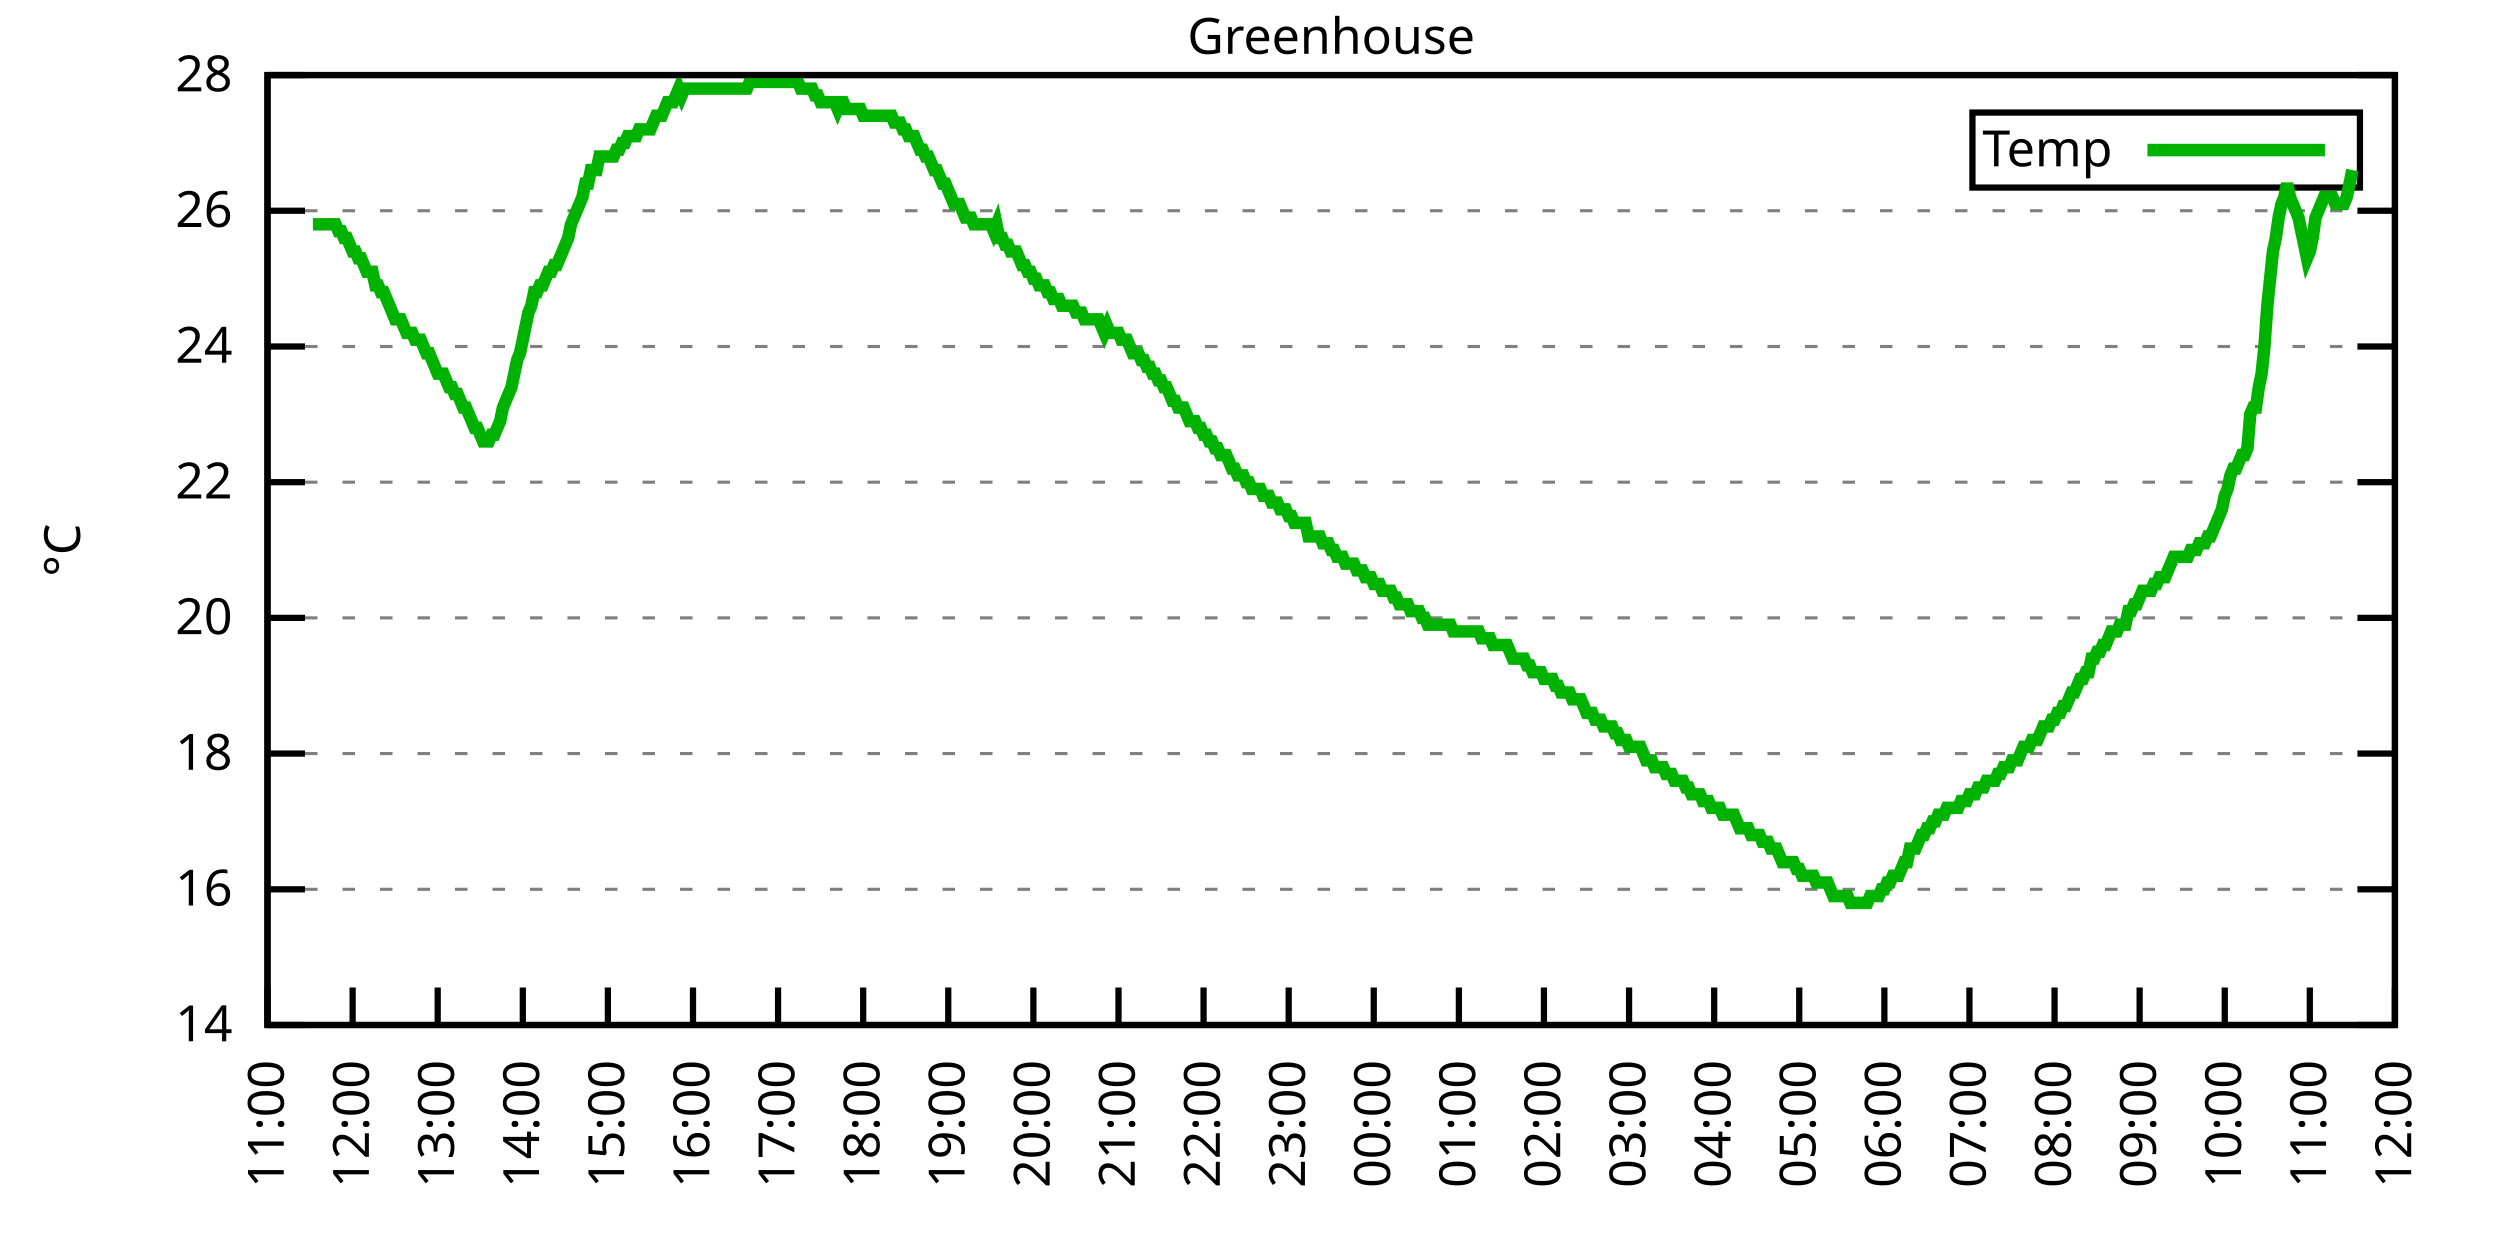
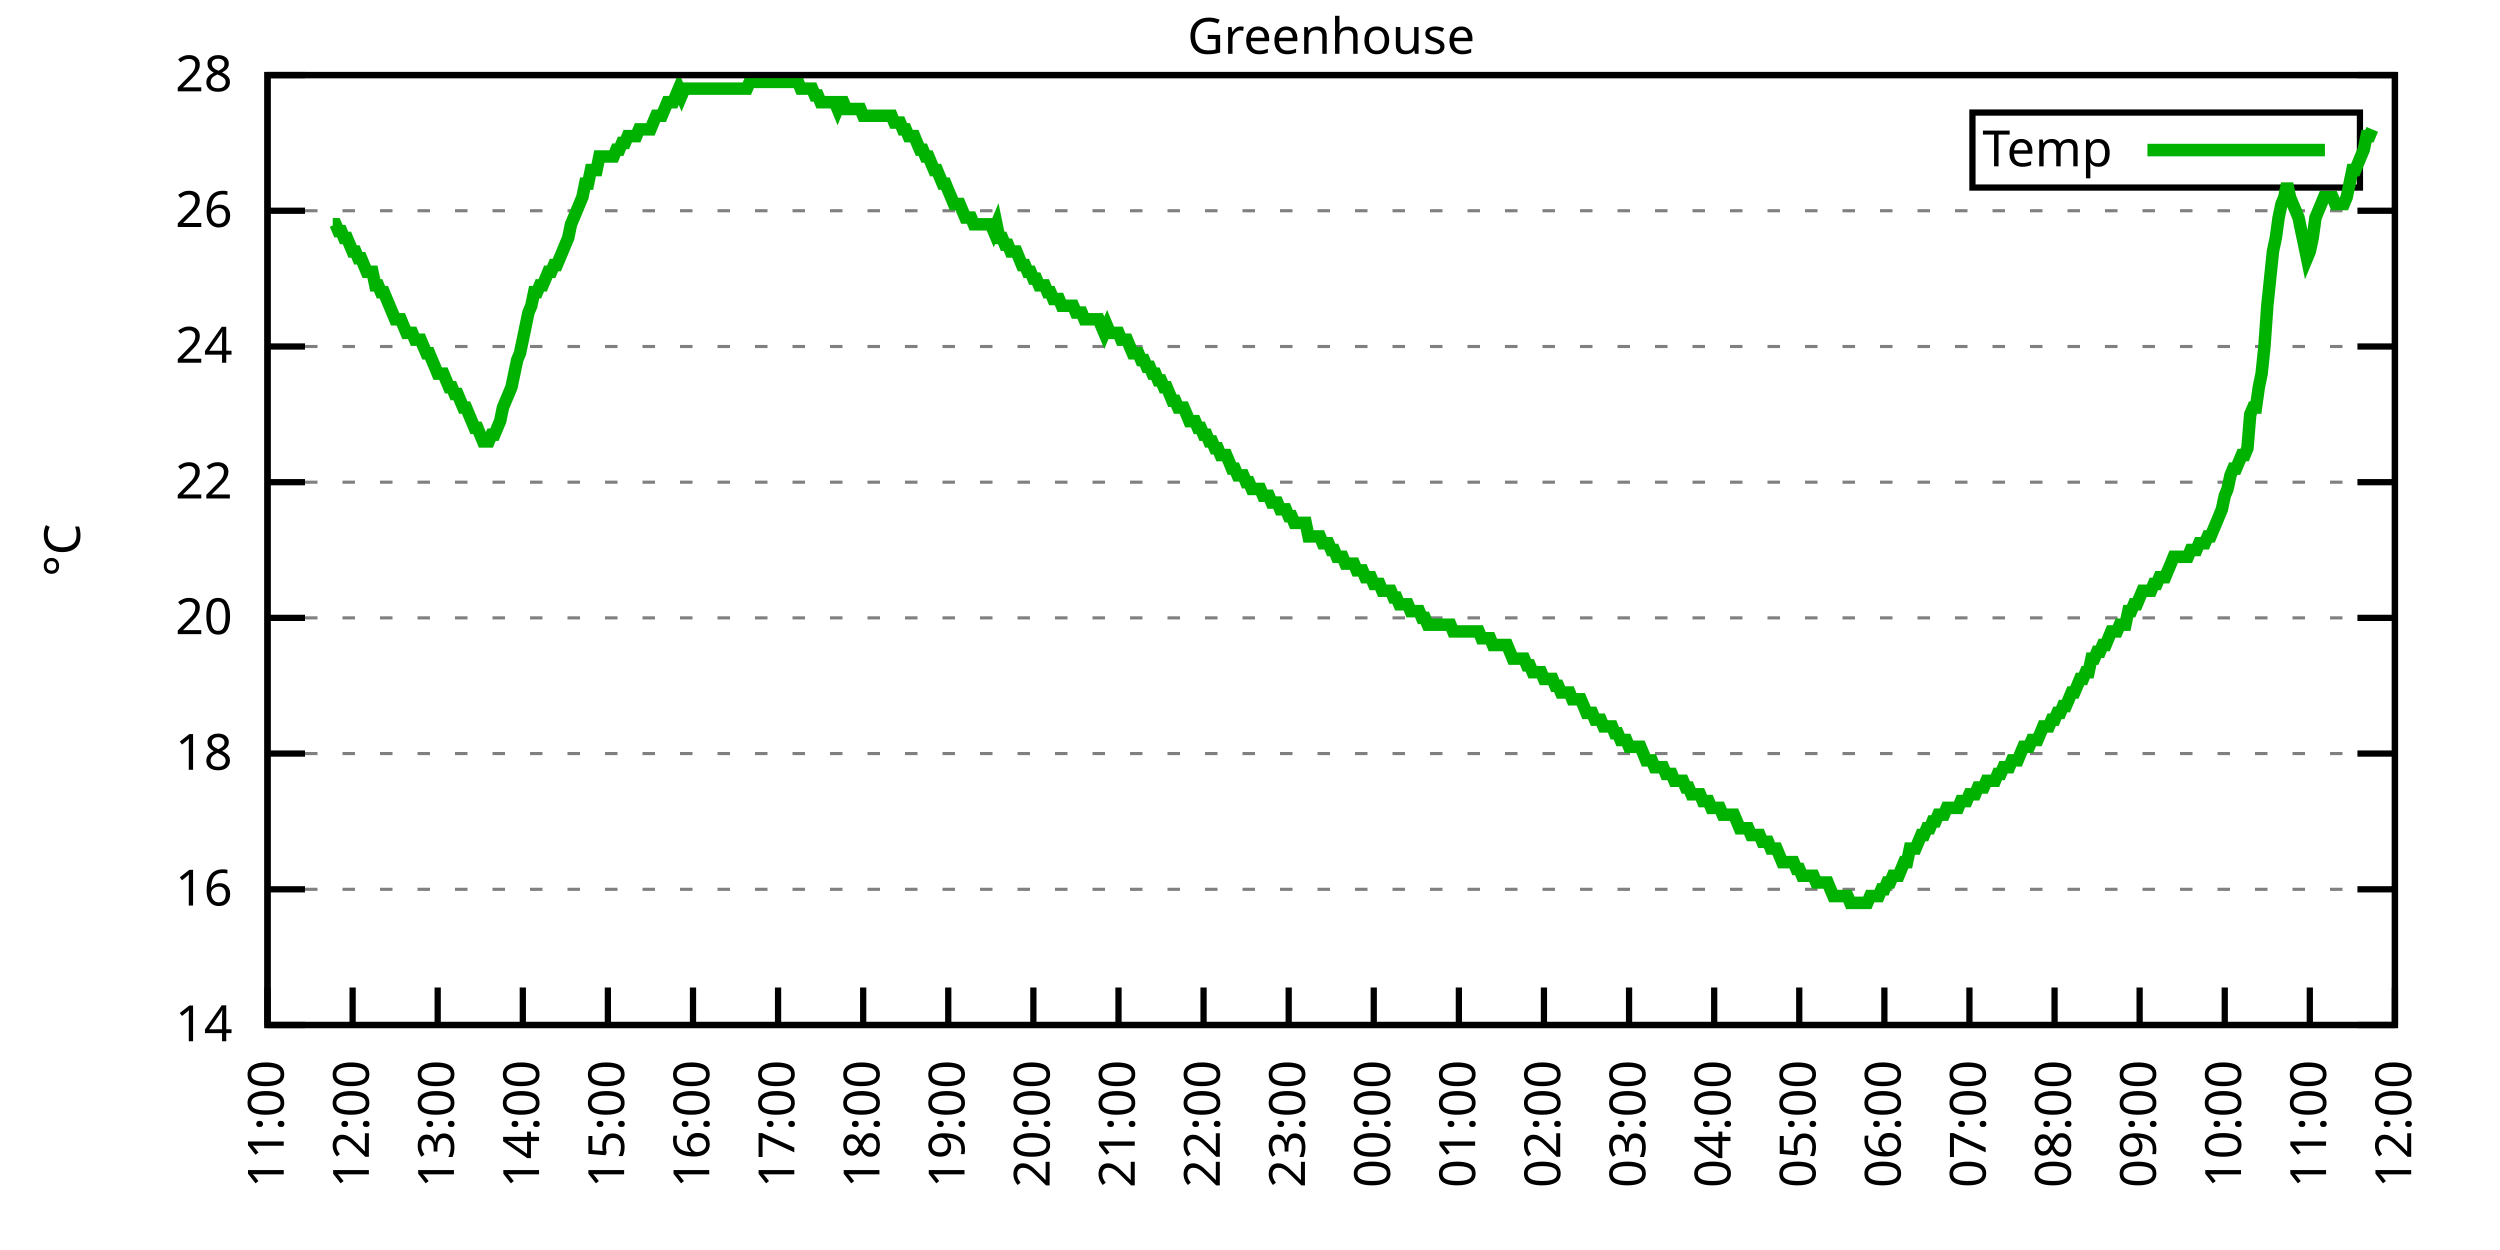
<svg xmlns="http://www.w3.org/2000/svg" xmlns:xlink="http://www.w3.org/1999/xlink" width="400" height="200" viewBox="0 0 400 200">
  <g id="gnuplot_canvas">
    <rect x="0" y="0" width="400" height="200" fill="none" />
    <defs>
      <circle id="gpDot" r="0.5" stroke-width="0.5" stroke="currentColor" />
      <path id="gpPt0" stroke-width="0.333" stroke="currentColor" d="M-1,0 h2 M0,-1 v2" />
      <path id="gpPt1" stroke-width="0.333" stroke="currentColor" d="M-1,-1 L1,1 M1,-1 L-1,1" />
      <path id="gpPt2" stroke-width="0.333" stroke="currentColor" d="M-1,0 L1,0 M0,-1 L0,1 M-1,-1 L1,1 M-1,1 L1,-1" />
      <rect id="gpPt3" stroke-width="0.333" stroke="currentColor" x="-1" y="-1" width="2" height="2" />
      <rect id="gpPt4" stroke-width="0.333" stroke="currentColor" fill="currentColor" x="-1" y="-1" width="2" height="2" />
      <circle id="gpPt5" stroke-width="0.333" stroke="currentColor" cx="0" cy="0" r="1" />
      <use xlink:href="#gpPt5" id="gpPt6" fill="currentColor" stroke="none" />
      <path id="gpPt7" stroke-width="0.333" stroke="currentColor" d="M0,-1.33 L-1.33,0.67 L1.33,0.67 z" />
      <use xlink:href="#gpPt7" id="gpPt8" fill="currentColor" stroke="none" />
      <use xlink:href="#gpPt7" id="gpPt9" stroke="currentColor" transform="rotate(180)" />
      <use xlink:href="#gpPt9" id="gpPt10" fill="currentColor" stroke="none" />
      <use xlink:href="#gpPt3" id="gpPt11" stroke="currentColor" transform="rotate(45)" />
      <use xlink:href="#gpPt11" id="gpPt12" fill="currentColor" stroke="none" />
      <path id="gpPt13" stroke-width="0.333" stroke="currentColor" d="M0,1.330 L1.265,0.411 L0.782,-1.067 L-0.782,-1.076 L-1.265,0.411 z" />
      <use xlink:href="#gpPt13" id="gpPt14" fill="currentColor" stroke="none" />
      <filter id="textbox" filterUnits="objectBoundingBox" x="0" y="0" height="1" width="1">
        <feFlood flood-color="white" flood-opacity="1" result="bgnd" />
        <feComposite in="SourceGraphic" in2="bgnd" operator="atop" />
      </filter>
      <filter id="greybox" filterUnits="objectBoundingBox" x="0" y="0" height="1" width="1">
        <feFlood flood-color="lightgrey" flood-opacity="1" result="grey" />
        <feComposite in="SourceGraphic" in2="grey" operator="atop" />
      </filter>
    </defs>
    <g fill="none" color="white" stroke="currentColor" stroke-width="1.00" stroke-linecap="butt" stroke-linejoin="miter">
</g>
    <g fill="none" color="black" stroke="currentColor" stroke-width="1.00" stroke-linecap="butt" stroke-linejoin="miter">
      <g stroke="none" shape-rendering="crispEdges">
        <polygon fill="rgb(255, 255, 255)" points="42.80,164.00 383.18,164.00 383.18,12.02 42.80,12.02 " />
      </g>
    </g>
    <g fill="none" color="black" stroke="currentColor" stroke-width="1.00" stroke-linecap="butt" stroke-linejoin="miter">
</g>
    <g fill="none" color="black" stroke="black" stroke-width="0.50" stroke-linecap="butt" stroke-linejoin="miter">
</g>
    <g fill="none" color="gray" stroke="currentColor" stroke-width="0.50" stroke-linecap="butt" stroke-linejoin="miter">
      <path stroke="gray" stroke-dasharray="2,4" class="gridline" d="M42.80,164.00 L383.19,164.00  " />
    </g>
    <g fill="none" color="gray" stroke="gray" stroke-width="1.00" stroke-linecap="butt" stroke-linejoin="miter">
</g>
    <g fill="none" color="black" stroke="currentColor" stroke-width="1.00" stroke-linecap="butt" stroke-linejoin="miter">
      <path stroke="black" d="M42.80,164.00 L48.80,164.00 M383.19,164.00 L377.19,164.00  " />
      <g transform="translate(37.20,166.60)" stroke="none" fill="black" font-family="Sans" font-size="8.00" text-anchor="end">
        <text>
          <tspan font-family="Sans"> 14</tspan>
        </text>
      </g>
    </g>
    <g fill="none" color="black" stroke="currentColor" stroke-width="1.00" stroke-linecap="butt" stroke-linejoin="miter">
</g>
    <g fill="none" color="black" stroke="black" stroke-width="0.50" stroke-linecap="butt" stroke-linejoin="miter">
</g>
    <g fill="none" color="gray" stroke="currentColor" stroke-width="0.50" stroke-linecap="butt" stroke-linejoin="miter">
      <path stroke="gray" stroke-dasharray="2,4" class="gridline" d="M42.80,142.29 L383.19,142.29  " />
    </g>
    <g fill="none" color="gray" stroke="gray" stroke-width="1.00" stroke-linecap="butt" stroke-linejoin="miter">
</g>
    <g fill="none" color="black" stroke="currentColor" stroke-width="1.00" stroke-linecap="butt" stroke-linejoin="miter">
      <path stroke="black" d="M42.80,142.29 L48.80,142.29 M383.19,142.29 L377.19,142.29  " />
      <g transform="translate(37.20,144.89)" stroke="none" fill="black" font-family="Sans" font-size="8.00" text-anchor="end">
        <text>
          <tspan font-family="Sans"> 16</tspan>
        </text>
      </g>
    </g>
    <g fill="none" color="black" stroke="currentColor" stroke-width="1.00" stroke-linecap="butt" stroke-linejoin="miter">
</g>
    <g fill="none" color="black" stroke="black" stroke-width="0.50" stroke-linecap="butt" stroke-linejoin="miter">
</g>
    <g fill="none" color="gray" stroke="currentColor" stroke-width="0.50" stroke-linecap="butt" stroke-linejoin="miter">
      <path stroke="gray" stroke-dasharray="2,4" class="gridline" d="M42.80,120.57 L383.19,120.57  " />
    </g>
    <g fill="none" color="gray" stroke="gray" stroke-width="1.00" stroke-linecap="butt" stroke-linejoin="miter">
</g>
    <g fill="none" color="black" stroke="currentColor" stroke-width="1.00" stroke-linecap="butt" stroke-linejoin="miter">
      <path stroke="black" d="M42.80,120.57 L48.80,120.57 M383.19,120.57 L377.19,120.57  " />
      <g transform="translate(37.20,123.17)" stroke="none" fill="black" font-family="Sans" font-size="8.00" text-anchor="end">
        <text>
          <tspan font-family="Sans"> 18</tspan>
        </text>
      </g>
    </g>
    <g fill="none" color="black" stroke="currentColor" stroke-width="1.00" stroke-linecap="butt" stroke-linejoin="miter">
</g>
    <g fill="none" color="black" stroke="black" stroke-width="0.50" stroke-linecap="butt" stroke-linejoin="miter">
</g>
    <g fill="none" color="gray" stroke="currentColor" stroke-width="0.50" stroke-linecap="butt" stroke-linejoin="miter">
      <path stroke="gray" stroke-dasharray="2,4" class="gridline" d="M42.80,98.86 L383.19,98.86  " />
    </g>
    <g fill="none" color="gray" stroke="gray" stroke-width="1.00" stroke-linecap="butt" stroke-linejoin="miter">
</g>
    <g fill="none" color="black" stroke="currentColor" stroke-width="1.00" stroke-linecap="butt" stroke-linejoin="miter">
      <path stroke="black" d="M42.80,98.86 L48.80,98.86 M383.19,98.86 L377.19,98.86  " />
      <g transform="translate(37.20,101.46)" stroke="none" fill="black" font-family="Sans" font-size="8.00" text-anchor="end">
        <text>
          <tspan font-family="Sans"> 20</tspan>
        </text>
      </g>
    </g>
    <g fill="none" color="black" stroke="currentColor" stroke-width="1.00" stroke-linecap="butt" stroke-linejoin="miter">
</g>
    <g fill="none" color="black" stroke="black" stroke-width="0.50" stroke-linecap="butt" stroke-linejoin="miter">
</g>
    <g fill="none" color="gray" stroke="currentColor" stroke-width="0.50" stroke-linecap="butt" stroke-linejoin="miter">
      <path stroke="gray" stroke-dasharray="2,4" class="gridline" d="M42.80,77.15 L383.19,77.15  " />
    </g>
    <g fill="none" color="gray" stroke="gray" stroke-width="1.00" stroke-linecap="butt" stroke-linejoin="miter">
</g>
    <g fill="none" color="black" stroke="currentColor" stroke-width="1.00" stroke-linecap="butt" stroke-linejoin="miter">
      <path stroke="black" d="M42.80,77.15 L48.80,77.15 M383.19,77.15 L377.19,77.15  " />
      <g transform="translate(37.20,79.75)" stroke="none" fill="black" font-family="Sans" font-size="8.00" text-anchor="end">
        <text>
          <tspan font-family="Sans"> 22</tspan>
        </text>
      </g>
    </g>
    <g fill="none" color="black" stroke="currentColor" stroke-width="1.00" stroke-linecap="butt" stroke-linejoin="miter">
</g>
    <g fill="none" color="black" stroke="black" stroke-width="0.50" stroke-linecap="butt" stroke-linejoin="miter">
</g>
    <g fill="none" color="gray" stroke="currentColor" stroke-width="0.50" stroke-linecap="butt" stroke-linejoin="miter">
      <path stroke="gray" stroke-dasharray="2,4" class="gridline" d="M42.80,55.44 L383.19,55.44  " />
    </g>
    <g fill="none" color="gray" stroke="gray" stroke-width="1.00" stroke-linecap="butt" stroke-linejoin="miter">
</g>
    <g fill="none" color="black" stroke="currentColor" stroke-width="1.00" stroke-linecap="butt" stroke-linejoin="miter">
      <path stroke="black" d="M42.80,55.44 L48.80,55.44 M383.19,55.44 L377.19,55.44  " />
      <g transform="translate(37.20,58.04)" stroke="none" fill="black" font-family="Sans" font-size="8.00" text-anchor="end">
        <text>
          <tspan font-family="Sans"> 24</tspan>
        </text>
      </g>
    </g>
    <g fill="none" color="black" stroke="currentColor" stroke-width="1.00" stroke-linecap="butt" stroke-linejoin="miter">
</g>
    <g fill="none" color="black" stroke="black" stroke-width="0.50" stroke-linecap="butt" stroke-linejoin="miter">
</g>
    <g fill="none" color="gray" stroke="currentColor" stroke-width="0.50" stroke-linecap="butt" stroke-linejoin="miter">
      <path stroke="gray" stroke-dasharray="2,4" class="gridline" d="M42.80,33.72 L383.19,33.72  " />
    </g>
    <g fill="none" color="gray" stroke="gray" stroke-width="1.00" stroke-linecap="butt" stroke-linejoin="miter">
</g>
    <g fill="none" color="black" stroke="currentColor" stroke-width="1.00" stroke-linecap="butt" stroke-linejoin="miter">
      <path stroke="black" d="M42.80,33.72 L48.80,33.72 M383.19,33.72 L377.19,33.72  " />
      <g transform="translate(37.20,36.32)" stroke="none" fill="black" font-family="Sans" font-size="8.00" text-anchor="end">
        <text>
          <tspan font-family="Sans"> 26</tspan>
        </text>
      </g>
    </g>
    <g fill="none" color="black" stroke="currentColor" stroke-width="1.00" stroke-linecap="butt" stroke-linejoin="miter">
</g>
    <g fill="none" color="black" stroke="black" stroke-width="0.50" stroke-linecap="butt" stroke-linejoin="miter">
</g>
    <g fill="none" color="gray" stroke="currentColor" stroke-width="0.50" stroke-linecap="butt" stroke-linejoin="miter">
      <path stroke="gray" stroke-dasharray="2,4" class="gridline" d="M42.80,12.01 L383.19,12.01  " />
    </g>
    <g fill="none" color="gray" stroke="gray" stroke-width="1.00" stroke-linecap="butt" stroke-linejoin="miter">
</g>
    <g fill="none" color="black" stroke="currentColor" stroke-width="1.00" stroke-linecap="butt" stroke-linejoin="miter">
      <path stroke="black" d="M42.80,12.01 L48.80,12.01 M383.19,12.01 L377.19,12.01  " />
      <g transform="translate(37.20,14.61)" stroke="none" fill="black" font-family="Sans" font-size="8.00" text-anchor="end">
        <text>
          <tspan font-family="Sans"> 28</tspan>
        </text>
      </g>
    </g>
    <g fill="none" color="black" stroke="currentColor" stroke-width="1.00" stroke-linecap="butt" stroke-linejoin="miter">
      <path stroke="black" d="M42.80,164.00 L42.80,158.00  " />
      <g transform="translate(45.40,169.60) rotate(270.00)" stroke="none" fill="black" font-family="Sans" font-size="8.00" text-anchor="end">
        <text>
          <tspan font-family="Sans">11:00</tspan>
        </text>
      </g>
    </g>
    <g fill="none" color="black" stroke="currentColor" stroke-width="1.00" stroke-linecap="butt" stroke-linejoin="miter">
      <path stroke="black" d="M56.42,164.00 L56.42,158.00  " />
      <g transform="translate(59.02,169.60) rotate(270.00)" stroke="none" fill="black" font-family="Sans" font-size="8.00" text-anchor="end">
        <text>
          <tspan font-family="Sans">12:00</tspan>
        </text>
      </g>
    </g>
    <g fill="none" color="black" stroke="currentColor" stroke-width="1.00" stroke-linecap="butt" stroke-linejoin="miter">
      <path stroke="black" d="M70.03,164.00 L70.03,158.00  " />
      <g transform="translate(72.63,169.60) rotate(270.00)" stroke="none" fill="black" font-family="Sans" font-size="8.00" text-anchor="end">
        <text>
          <tspan font-family="Sans">13:00</tspan>
        </text>
      </g>
    </g>
    <g fill="none" color="black" stroke="currentColor" stroke-width="1.00" stroke-linecap="butt" stroke-linejoin="miter">
      <path stroke="black" d="M83.65,164.00 L83.65,158.00  " />
      <g transform="translate(86.25,169.60) rotate(270.00)" stroke="none" fill="black" font-family="Sans" font-size="8.00" text-anchor="end">
        <text>
          <tspan font-family="Sans">14:00</tspan>
        </text>
      </g>
    </g>
    <g fill="none" color="black" stroke="currentColor" stroke-width="1.00" stroke-linecap="butt" stroke-linejoin="miter">
      <path stroke="black" d="M97.26,164.00 L97.26,158.00  " />
      <g transform="translate(99.86,169.60) rotate(270.00)" stroke="none" fill="black" font-family="Sans" font-size="8.00" text-anchor="end">
        <text>
          <tspan font-family="Sans">15:00</tspan>
        </text>
      </g>
    </g>
    <g fill="none" color="black" stroke="currentColor" stroke-width="1.00" stroke-linecap="butt" stroke-linejoin="miter">
      <path stroke="black" d="M110.88,164.00 L110.88,158.00  " />
      <g transform="translate(113.48,169.60) rotate(270.00)" stroke="none" fill="black" font-family="Sans" font-size="8.00" text-anchor="end">
        <text>
          <tspan font-family="Sans">16:00</tspan>
        </text>
      </g>
    </g>
    <g fill="none" color="black" stroke="currentColor" stroke-width="1.00" stroke-linecap="butt" stroke-linejoin="miter">
      <path stroke="black" d="M124.49,164.00 L124.49,158.00  " />
      <g transform="translate(127.09,169.60) rotate(270.00)" stroke="none" fill="black" font-family="Sans" font-size="8.00" text-anchor="end">
        <text>
          <tspan font-family="Sans">17:00</tspan>
        </text>
      </g>
    </g>
    <g fill="none" color="black" stroke="currentColor" stroke-width="1.00" stroke-linecap="butt" stroke-linejoin="miter">
      <path stroke="black" d="M138.11,164.00 L138.11,158.00  " />
      <g transform="translate(140.71,169.60) rotate(270.00)" stroke="none" fill="black" font-family="Sans" font-size="8.00" text-anchor="end">
        <text>
          <tspan font-family="Sans">18:00</tspan>
        </text>
      </g>
    </g>
    <g fill="none" color="black" stroke="currentColor" stroke-width="1.00" stroke-linecap="butt" stroke-linejoin="miter">
      <path stroke="black" d="M151.72,164.00 L151.72,158.00  " />
      <g transform="translate(154.32,169.60) rotate(270.00)" stroke="none" fill="black" font-family="Sans" font-size="8.00" text-anchor="end">
        <text>
          <tspan font-family="Sans">19:00</tspan>
        </text>
      </g>
    </g>
    <g fill="none" color="black" stroke="currentColor" stroke-width="1.00" stroke-linecap="butt" stroke-linejoin="miter">
      <path stroke="black" d="M165.34,164.00 L165.34,158.00  " />
      <g transform="translate(167.94,169.60) rotate(270.00)" stroke="none" fill="black" font-family="Sans" font-size="8.00" text-anchor="end">
        <text>
          <tspan font-family="Sans">20:00</tspan>
        </text>
      </g>
    </g>
    <g fill="none" color="black" stroke="currentColor" stroke-width="1.00" stroke-linecap="butt" stroke-linejoin="miter">
      <path stroke="black" d="M178.96,164.00 L178.96,158.00  " />
      <g transform="translate(181.56,169.60) rotate(270.00)" stroke="none" fill="black" font-family="Sans" font-size="8.00" text-anchor="end">
        <text>
          <tspan font-family="Sans">21:00</tspan>
        </text>
      </g>
    </g>
    <g fill="none" color="black" stroke="currentColor" stroke-width="1.00" stroke-linecap="butt" stroke-linejoin="miter">
      <path stroke="black" d="M192.57,164.00 L192.57,158.00  " />
      <g transform="translate(195.17,169.60) rotate(270.00)" stroke="none" fill="black" font-family="Sans" font-size="8.00" text-anchor="end">
        <text>
          <tspan font-family="Sans">22:00</tspan>
        </text>
      </g>
    </g>
    <g fill="none" color="black" stroke="currentColor" stroke-width="1.00" stroke-linecap="butt" stroke-linejoin="miter">
      <path stroke="black" d="M206.19,164.00 L206.19,158.00  " />
      <g transform="translate(208.79,169.60) rotate(270.00)" stroke="none" fill="black" font-family="Sans" font-size="8.00" text-anchor="end">
        <text>
          <tspan font-family="Sans">23:00</tspan>
        </text>
      </g>
    </g>
    <g fill="none" color="black" stroke="currentColor" stroke-width="1.00" stroke-linecap="butt" stroke-linejoin="miter">
      <path stroke="black" d="M219.80,164.00 L219.80,158.00  " />
      <g transform="translate(222.40,169.60) rotate(270.00)" stroke="none" fill="black" font-family="Sans" font-size="8.00" text-anchor="end">
        <text>
          <tspan font-family="Sans">00:00</tspan>
        </text>
      </g>
    </g>
    <g fill="none" color="black" stroke="currentColor" stroke-width="1.00" stroke-linecap="butt" stroke-linejoin="miter">
      <path stroke="black" d="M233.42,164.00 L233.42,158.00  " />
      <g transform="translate(236.02,169.60) rotate(270.00)" stroke="none" fill="black" font-family="Sans" font-size="8.00" text-anchor="end">
        <text>
          <tspan font-family="Sans">01:00</tspan>
        </text>
      </g>
    </g>
    <g fill="none" color="black" stroke="currentColor" stroke-width="1.00" stroke-linecap="butt" stroke-linejoin="miter">
      <path stroke="black" d="M247.03,164.00 L247.03,158.00  " />
      <g transform="translate(249.63,169.60) rotate(270.00)" stroke="none" fill="black" font-family="Sans" font-size="8.00" text-anchor="end">
        <text>
          <tspan font-family="Sans">02:00</tspan>
        </text>
      </g>
    </g>
    <g fill="none" color="black" stroke="currentColor" stroke-width="1.00" stroke-linecap="butt" stroke-linejoin="miter">
      <path stroke="black" d="M260.65,164.00 L260.65,158.00  " />
      <g transform="translate(263.25,169.60) rotate(270.00)" stroke="none" fill="black" font-family="Sans" font-size="8.00" text-anchor="end">
        <text>
          <tspan font-family="Sans">03:00</tspan>
        </text>
      </g>
    </g>
    <g fill="none" color="black" stroke="currentColor" stroke-width="1.00" stroke-linecap="butt" stroke-linejoin="miter">
      <path stroke="black" d="M274.27,164.00 L274.27,158.00  " />
      <g transform="translate(276.87,169.60) rotate(270.00)" stroke="none" fill="black" font-family="Sans" font-size="8.00" text-anchor="end">
        <text>
          <tspan font-family="Sans">04:00</tspan>
        </text>
      </g>
    </g>
    <g fill="none" color="black" stroke="currentColor" stroke-width="1.00" stroke-linecap="butt" stroke-linejoin="miter">
      <path stroke="black" d="M287.88,164.00 L287.88,158.00  " />
      <g transform="translate(290.48,169.60) rotate(270.00)" stroke="none" fill="black" font-family="Sans" font-size="8.00" text-anchor="end">
        <text>
          <tspan font-family="Sans">05:00</tspan>
        </text>
      </g>
    </g>
    <g fill="none" color="black" stroke="currentColor" stroke-width="1.00" stroke-linecap="butt" stroke-linejoin="miter">
      <path stroke="black" d="M301.50,164.00 L301.50,158.00  " />
      <g transform="translate(304.10,169.60) rotate(270.00)" stroke="none" fill="black" font-family="Sans" font-size="8.00" text-anchor="end">
        <text>
          <tspan font-family="Sans">06:00</tspan>
        </text>
      </g>
    </g>
    <g fill="none" color="black" stroke="currentColor" stroke-width="1.00" stroke-linecap="butt" stroke-linejoin="miter">
      <path stroke="black" d="M315.11,164.00 L315.11,158.00  " />
      <g transform="translate(317.71,169.60) rotate(270.00)" stroke="none" fill="black" font-family="Sans" font-size="8.00" text-anchor="end">
        <text>
          <tspan font-family="Sans">07:00</tspan>
        </text>
      </g>
    </g>
    <g fill="none" color="black" stroke="currentColor" stroke-width="1.00" stroke-linecap="butt" stroke-linejoin="miter">
      <path stroke="black" d="M328.73,164.00 L328.73,158.00  " />
      <g transform="translate(331.33,169.60) rotate(270.00)" stroke="none" fill="black" font-family="Sans" font-size="8.00" text-anchor="end">
        <text>
          <tspan font-family="Sans">08:00</tspan>
        </text>
      </g>
    </g>
    <g fill="none" color="black" stroke="currentColor" stroke-width="1.00" stroke-linecap="butt" stroke-linejoin="miter">
      <path stroke="black" d="M342.34,164.00 L342.34,158.00  " />
      <g transform="translate(344.94,169.60) rotate(270.00)" stroke="none" fill="black" font-family="Sans" font-size="8.00" text-anchor="end">
        <text>
          <tspan font-family="Sans">09:00</tspan>
        </text>
      </g>
    </g>
    <g fill="none" color="black" stroke="currentColor" stroke-width="1.00" stroke-linecap="butt" stroke-linejoin="miter">
      <path stroke="black" d="M355.96,164.00 L355.96,158.00  " />
      <g transform="translate(358.56,169.60) rotate(270.00)" stroke="none" fill="black" font-family="Sans" font-size="8.00" text-anchor="end">
        <text>
          <tspan font-family="Sans">10:00</tspan>
        </text>
      </g>
    </g>
    <g fill="none" color="black" stroke="currentColor" stroke-width="1.00" stroke-linecap="butt" stroke-linejoin="miter">
      <path stroke="black" d="M369.57,164.00 L369.57,158.00  " />
      <g transform="translate(372.17,169.60) rotate(270.00)" stroke="none" fill="black" font-family="Sans" font-size="8.00" text-anchor="end">
        <text>
          <tspan font-family="Sans">11:00</tspan>
        </text>
      </g>
    </g>
    <g fill="none" color="black" stroke="currentColor" stroke-width="1.00" stroke-linecap="butt" stroke-linejoin="miter">
      <path stroke="black" d="M383.19,164.00 L383.19,158.00  " />
      <g transform="translate(385.79,169.60) rotate(270.00)" stroke="none" fill="black" font-family="Sans" font-size="8.00" text-anchor="end">
        <text>
          <tspan font-family="Sans">12:00</tspan>
        </text>
      </g>
    </g>
    <g fill="none" color="black" stroke="currentColor" stroke-width="1.00" stroke-linecap="butt" stroke-linejoin="miter">
</g>
    <g fill="none" color="black" stroke="currentColor" stroke-width="1.00" stroke-linecap="butt" stroke-linejoin="miter">
      <path stroke="black" d="M42.80,12.01 L42.80,164.00 L383.19,164.00 L383.19,12.01 L42.80,12.01 Z  " />
    </g>
    <g fill="none" color="black" stroke="currentColor" stroke-width="1.00" stroke-linecap="butt" stroke-linejoin="miter">
</g>
    <g fill="none" color="black" stroke="currentColor" stroke-width="1.00" stroke-linecap="butt" stroke-linejoin="miter">
      <path stroke="black" d="M315.59,30.01 L315.59,18.01 L377.59,18.01 L377.59,30.01 L315.59,30.01 Z  " />
    </g>
    <g id="Greenhouse_plot_1">
      <g fill="none" color="white" stroke="black" stroke-width="2.00" stroke-linecap="butt" stroke-linejoin="miter">
</g>
      <g fill="none" color="black" stroke="currentColor" stroke-width="2.00" stroke-linecap="butt" stroke-linejoin="miter">
        <g transform="translate(337.99,26.61)" stroke="none" fill="black" font-family="Sans" font-size="8.00" text-anchor="end">
          <text>
            <tspan font-family="Sans">Temp</tspan>
          </text>
        </g>
      </g>
      <g fill="none" color="black" stroke="currentColor" stroke-width="2.00" stroke-linecap="butt" stroke-linejoin="miter">
-         <path stroke="rgb(  0, 178,   0)" d="M343.59,24.01 L371.99,24.01 M50.06,35.89 L50.52,35.89 L50.97,35.89 L51.42,35.89 L51.88,35.89 L52.33,35.89   L52.78,35.89 L53.24,35.89 L53.69,35.89 L54.15,36.98 L54.60,36.98 L55.05,38.07 L55.51,38.07 L55.96,39.15   L56.42,40.24 L56.87,40.24 L57.32,41.32 L57.78,41.32 L58.23,42.41 L58.68,43.49 L59.14,43.49 L59.59,43.49   L60.05,45.66 L60.50,45.66 L60.95,46.75 L61.41,46.75 L61.86,47.84 L62.32,48.92 L62.77,50.01 L63.22,51.09   L63.68,51.09 L64.13,51.09 L64.58,52.18 L65.04,53.26 L65.49,53.26 L65.95,53.26 L66.40,54.35 L66.85,54.35   L67.31,54.35 L67.76,55.44 L68.22,56.52 L68.67,56.52 L69.12,57.61 L69.58,58.69 L70.03,59.78 L70.49,59.78   L70.94,59.78 L71.39,60.86 L71.85,61.95 L72.30,61.95 L72.75,63.04 L73.21,63.04 L73.66,64.12 L74.12,65.21   L74.57,65.21 L75.02,66.29 L75.48,67.38 L75.93,68.46 L76.39,68.46 L76.84,69.55 L77.29,70.63 L77.75,70.63   L78.20,70.63 L78.65,69.55 L79.11,69.55 L79.56,68.46 L80.02,67.38 L80.47,65.21 L80.92,64.12 L81.38,63.04   L81.83,61.95 L82.29,59.78 L82.74,57.61 L83.19,56.52 L83.65,54.35 L84.10,52.18 L84.55,50.01 L85.01,48.92   L85.46,46.75 L85.92,46.75 L86.37,45.66 L86.82,45.66 L87.28,44.58 L87.73,43.49 L88.19,43.49 L88.64,42.41   L89.09,42.41 L89.55,41.32 L90.00,40.24 L90.45,39.15 L90.91,38.07 L91.36,35.89 L91.82,34.81 L92.27,33.72   L92.72,32.64 L93.18,31.55 L93.63,29.38 L94.09,29.38 L94.54,27.21 L94.99,27.21 L95.45,27.21 L95.90,25.04   L96.35,25.04 L96.81,25.04 L97.26,25.04 L97.72,25.04 L98.17,25.04 L98.62,23.95 L99.08,23.95 L99.53,22.87   L99.99,22.87 L100.44,21.78 L100.89,21.78 L101.35,21.78 L101.80,21.78 L102.25,20.70 L102.71,20.70 L103.16,20.70   L103.62,20.70 L104.07,20.70 L104.52,19.61 L104.98,18.52 L105.43,18.52 L105.89,18.52 L106.34,17.44 L106.79,16.35   L107.25,16.35 L107.70,16.35 L108.15,15.27 L108.61,14.18 L109.06,15.27 L109.52,14.18 L109.97,14.18 L110.42,14.18   L110.88,14.18 L111.33,14.18 L111.79,14.18 L112.24,14.18 L112.69,14.18 L113.15,14.18 L113.60,14.18 L114.05,14.18   L114.51,14.18 L114.96,14.18 L115.42,14.18 L115.87,14.18 L116.32,14.18 L116.78,14.18 L117.23,14.18 L117.69,14.18   L118.14,14.18 L118.59,14.18 L119.05,14.18 L119.50,14.18 L119.96,13.10 L120.41,13.10 L120.86,13.10 L121.32,13.10   L121.77,13.10 L122.22,13.10 L122.68,13.10 L123.13,13.10 L123.59,13.10 L124.04,13.10 L124.49,13.10 L124.95,13.10   L125.40,13.10 L125.86,13.10 L126.31,13.10 L126.76,13.10 L127.22,13.10 L127.67,13.10 L128.12,14.18 L128.58,14.18   L129.03,14.18 L129.49,14.18 L129.94,14.18 L130.39,15.27 L130.85,15.27 L131.30,16.35 L131.76,16.35 L132.21,16.35   L132.66,16.35 L133.12,16.35 L133.57,16.35 L134.02,17.44 L134.48,16.35 L134.93,16.35 L135.39,17.44 L135.84,17.44   L136.29,17.44 L136.75,17.44 L137.20,17.44 L137.66,17.44 L138.11,18.52 L138.56,18.52 L139.02,18.52 L139.47,18.52   L139.92,18.52 L140.38,18.52 L140.83,18.52 L141.29,18.52 L141.74,18.52 L142.19,18.52 L142.65,18.52 L143.10,19.61   L143.56,19.61 L144.01,19.61 L144.46,20.70 L144.92,20.70 L145.37,21.78 L145.82,21.78 L146.28,21.78 L146.73,22.87   L147.19,23.95 L147.64,23.95 L148.09,25.04 L148.55,25.04 L149.00,26.12 L149.46,27.21 L149.91,27.21 L150.36,28.29   L150.82,29.38 L151.27,29.38 L151.72,30.47 L152.18,31.55 L152.63,32.64 L153.09,32.64 L153.54,32.64 L153.99,33.72   L154.45,34.81 L154.90,34.81 L155.36,34.81 L155.81,35.89 L156.26,35.89 L156.72,35.89 L157.17,35.89 L157.62,35.89   L158.08,35.89 L158.53,35.89 L158.99,36.98 L159.44,35.89 L159.89,38.07 L160.35,38.07 L160.80,39.15 L161.26,39.15   L161.71,40.24 L162.16,40.24 L162.62,40.24 L163.07,41.32 L163.52,42.41 L163.98,42.41 L164.43,43.49 L164.89,43.49   L165.34,44.58 L165.79,44.58 L166.25,45.66 L166.70,45.66 L167.16,45.66 L167.61,46.75 L168.06,46.75 L168.52,47.84   L168.97,47.84 L169.43,47.84 L169.88,48.92 L170.33,48.92 L170.79,48.92 L171.24,48.92 L171.69,48.92 L172.15,50.01   L172.60,50.01 L173.06,50.01 L173.51,51.09 L173.96,51.09 L174.42,51.09 L174.87,51.09 L175.33,51.09 L175.78,51.09   L176.23,52.18 L176.69,53.26 L177.14,52.18 L177.59,53.26 L178.05,53.26 L178.50,53.26 L178.96,53.26 L179.41,54.35   L179.86,54.35 L180.32,54.35 L180.77,55.44 L181.23,56.52 L181.68,56.52 L182.13,56.52 L182.59,57.61 L183.04,57.61   L183.49,58.69 L183.95,58.69 L184.40,59.78 L184.86,59.78 L185.31,60.86 L185.76,60.86 L186.22,61.95 L186.67,61.95   L187.13,63.04 L187.58,64.12 L188.03,64.12 L188.49,65.21 L188.94,65.21 L189.39,65.21 L189.85,66.29 L190.30,67.38   L190.76,67.38 L191.21,67.38 L191.66,68.46 L192.12,68.46 L192.57,69.55 L193.03,69.55 L193.48,70.63 L193.93,70.63   L194.39,71.72 L194.84,71.72 L195.29,72.81 L195.75,72.81 L196.20,72.81 L196.66,73.89 L197.11,74.98 L197.56,74.98   L198.02,76.06 L198.47,76.06 L198.93,76.06 L199.38,77.15 L199.83,77.15 L200.29,78.23 L200.74,78.23 L201.19,78.23   L201.65,78.23 L202.10,79.32 L202.56,79.32 L203.01,79.32 L203.46,80.41 L203.92,80.41 L204.37,80.41 L204.83,81.49   L205.28,81.49 L205.73,81.49 L206.19,82.58 L206.64,82.58 L207.09,83.66 L207.55,83.66 L208.00,83.66 L208.46,83.66   L208.91,83.66 L209.36,85.83 L209.82,85.83 L210.27,85.83 L210.73,85.83 L211.18,85.83 L211.63,86.92 L212.09,86.92   L212.54,86.92 L213.00,88.00 L213.45,88.00 L213.90,89.09 L214.36,89.09 L214.81,89.09 L215.26,90.18 L215.72,90.18   L216.17,90.18 L216.63,90.18 L217.08,91.26 L217.53,91.26 L217.99,91.26 L218.44,92.35 L218.90,92.35 L219.35,92.35   L219.80,93.43 L220.26,93.43 L220.71,93.43 L221.16,94.52 L221.62,94.52 L222.07,94.52 L222.53,94.52 L222.98,95.60   L223.43,95.60 L223.89,96.69 L224.34,96.69 L224.80,96.69 L225.25,96.69 L225.70,97.78 L226.16,97.78 L226.61,97.78   L227.06,97.78 L227.52,98.86 L227.97,98.86 L228.43,99.95 L228.88,99.95 L229.33,99.95 L229.79,99.95 L230.24,99.95   L230.70,99.95 L231.15,99.95 L231.60,99.95 L232.06,99.95 L232.51,101.03 L232.96,101.03 L233.42,101.03 L233.87,101.03   L234.33,101.03 L234.78,101.03 L235.23,101.03 L235.69,101.03 L236.14,101.03 L236.60,101.03 L237.05,102.12 L237.50,102.12   L237.96,102.12 L238.41,102.12 L238.86,103.20 L239.32,103.20 L239.77,103.20 L240.23,103.20 L240.68,103.20 L241.13,103.20   L241.59,104.29 L242.04,105.38 L242.50,105.38 L242.95,105.38 L243.40,105.38 L243.86,105.38 L244.31,106.46 L244.76,106.46   L245.22,107.55 L245.67,107.55 L246.13,107.55 L246.58,107.55 L247.03,108.63 L247.49,108.63 L247.94,108.63 L248.40,108.63   L248.85,109.72 L249.30,109.72 L249.76,110.80 L250.21,110.80 L250.66,110.80 L251.12,110.80 L251.57,111.89 L252.03,111.89   L252.48,111.89 L252.93,111.89 L253.39,112.97 L253.84,114.06 L254.30,114.06 L254.75,114.06 L255.20,115.15 L255.66,115.15   L256.11,115.15 L256.56,116.23 L257.02,116.23 L257.47,116.23 L257.93,116.23 L258.38,117.32 L258.83,117.32 L259.29,118.40   L259.74,118.40 L260.20,118.40 L260.65,119.49 L261.10,119.49 L261.56,119.49 L262.01,119.49 L262.47,119.49 L262.92,120.57   L263.37,121.66 L263.83,121.66 L264.28,121.66 L264.73,122.75 L265.19,122.75 L265.64,122.75 L266.10,122.75 L266.55,123.83   L267.00,123.83 L267.46,123.83 L267.91,124.92 L268.37,124.92 L268.82,124.92 L269.27,124.92 L269.73,126.00 L270.18,126.00   L270.63,127.09 L271.09,127.09 L271.54,127.09 L272.00,127.09 L272.45,128.17 L272.90,128.17 L273.36,128.17 L273.81,129.26   L274.27,129.26 L274.72,129.26 L275.17,129.26 L275.63,130.35 L276.08,130.35 L276.53,130.35 L276.99,130.35 L277.44,130.35   L277.90,131.43 L278.35,132.52 L278.80,132.52 L279.26,132.52 L279.71,132.52 L280.17,133.60 L280.62,133.60 L281.07,133.60   L281.53,133.60 L281.98,134.69 L282.43,134.69 L282.89,134.69 L283.34,135.77 L283.80,135.77 L284.25,135.77 L284.70,136.86   L285.16,137.94 L285.61,137.94 L286.07,137.94 L286.52,137.94 L286.97,137.94 L287.43,139.03 L287.88,139.03 L288.33,140.12   L288.79,140.12 L289.24,140.12 L289.70,140.12 L290.15,140.12 L290.60,141.20 L291.06,141.20 L291.51,141.20 L291.97,141.20   L292.42,141.20 L292.87,142.29 L293.33,143.37 L293.78,143.37 L294.23,143.37 L294.69,143.37 L295.14,143.37 L295.60,143.37   L296.05,144.46 L296.50,144.46 L296.96,144.46 L297.41,144.46 L297.87,144.46 L298.32,144.46 L298.77,144.46 L299.23,143.37   L299.68,143.37 L300.13,143.37 L300.59,143.37 L301.04,142.29 L301.50,142.29 L301.95,141.20 L302.40,141.20 L302.86,140.12   L303.31,140.12 L303.77,140.12 L304.22,139.03 L304.67,137.94 L305.13,137.94 L305.58,135.77 L306.03,135.77 L306.49,135.77   L306.94,134.69 L307.40,133.60 L307.85,133.60 L308.30,132.52 L308.76,132.52 L309.21,131.43 L309.67,131.43 L310.12,130.35   L310.57,130.35 L311.03,130.35 L311.48,129.26 L311.94,129.26 L312.39,129.26 L312.84,129.26 L313.30,129.26 L313.75,128.17   L314.20,128.17 L314.66,128.17 L315.11,127.09 L315.57,127.09 L316.02,127.09 L316.47,126.00 L316.93,126.00 L317.38,126.00   L317.84,124.92 L318.29,124.92 L318.74,124.92 L319.20,124.92 L319.65,123.83 L320.10,123.83 L320.56,122.75 L321.01,122.75   L321.47,122.75 L321.92,121.66 L322.37,121.66 L322.83,121.66 L323.28,120.57 L323.74,119.49 L324.19,119.49 L324.64,119.49   L325.10,118.40 L325.55,118.40 L326.00,118.40 L326.46,117.32 L326.91,116.23 L327.37,116.23 L327.82,116.23 L328.27,115.15   L328.73,115.15 L329.18,114.06 L329.64,114.06 L330.09,112.97 L330.54,112.97 L331.00,111.89 L331.45,110.80 L331.90,110.80   L332.36,109.72 L332.81,108.63 L333.27,108.63 L333.72,107.55 L334.17,107.55 L334.63,105.38 L335.08,105.38 L335.54,104.29   L335.99,104.29 L336.44,103.20 L336.90,103.20 L337.35,102.12 L337.80,101.03 L338.26,101.03 L338.71,101.03 L339.17,99.95   L339.62,99.95 L340.07,99.95 L340.53,97.78 L340.98,97.78 L341.44,96.69 L341.89,96.69 L342.34,95.60 L342.80,94.52   L343.25,94.52 L343.70,94.52 L344.16,94.52 L344.61,93.43 L345.07,93.43 L345.52,92.35 L345.97,92.35 L346.43,92.35   L346.88,91.26 L347.34,90.18 L347.79,89.09 L348.24,89.09 L348.70,89.09 L349.15,89.09 L349.60,89.09 L350.06,89.09   L350.51,88.00 L350.97,88.00 L351.42,88.00 L351.87,86.92 L352.33,86.92 L352.78,86.92 L353.24,85.83 L353.69,85.83   L354.14,84.75 L354.60,83.66 L355.05,82.58 L355.50,81.49 L355.96,79.32 L356.41,78.23 L356.87,76.06 L357.32,74.98   L357.77,74.98 L358.23,73.89 L358.68,72.81 L359.14,72.81 L359.59,71.72 L360.04,66.29 L360.50,65.21 L360.95,65.21   L361.41,61.95 L361.86,59.78 L362.31,55.44 L362.77,48.92 L363.22,44.58 L363.67,40.24 L364.13,38.07 L364.58,34.81   L365.04,32.64 L365.49,31.55 L365.94,29.38 L366.40,31.55 L366.85,32.64 L367.31,33.72 L367.76,34.81 L368.21,36.98   L368.67,39.15 L369.12,41.32 L369.57,40.24 L370.03,38.07 L370.48,34.81 L370.94,33.72 L371.39,32.64 L371.84,31.55   L372.30,31.55 L372.75,31.55 L373.21,31.55 L373.66,32.64 L374.11,32.64 L374.57,32.64 L375.02,32.64 L375.47,31.55   L375.93,29.38 L376.38,27.21  " />
+         <path stroke="rgb(  0, 178,   0)" d="M343.59,24.01 L371.99,24.01 M53.24,35.89 L53.69,35.89 L54.15,36.98 L54.60,36.98 L55.05,38.07 L55.51,38.07   L55.96,39.15 L56.42,40.24 L56.87,40.24 L57.32,41.32 L57.78,41.32 L58.23,42.41 L58.68,43.49 L59.14,43.49   L59.59,43.49 L60.05,45.66 L60.50,45.66 L60.95,46.75 L61.41,46.75 L61.86,47.84 L62.32,48.92 L62.77,50.01   L63.22,51.09 L63.68,51.09 L64.13,51.09 L64.58,52.18 L65.04,53.26 L65.49,53.26 L65.95,53.26 L66.40,54.35   L66.85,54.35 L67.31,54.35 L67.76,55.44 L68.22,56.52 L68.67,56.52 L69.12,57.61 L69.58,58.69 L70.03,59.78   L70.49,59.78 L70.94,59.78 L71.39,60.86 L71.85,61.95 L72.30,61.95 L72.75,63.04 L73.21,63.04 L73.66,64.12   L74.12,65.21 L74.57,65.21 L75.02,66.29 L75.48,67.38 L75.93,68.46 L76.39,68.46 L76.84,69.55 L77.29,70.63   L77.75,70.63 L78.20,70.63 L78.65,69.55 L79.11,69.55 L79.56,68.46 L80.02,67.38 L80.47,65.21 L80.92,64.12   L81.38,63.04 L81.83,61.95 L82.29,59.78 L82.74,57.61 L83.19,56.52 L83.65,54.35 L84.10,52.18 L84.55,50.01   L85.01,48.92 L85.46,46.75 L85.92,46.75 L86.37,45.66 L86.82,45.66 L87.28,44.58 L87.73,43.49 L88.19,43.49   L88.64,42.41 L89.09,42.41 L89.55,41.32 L90.00,40.24 L90.45,39.15 L90.91,38.07 L91.36,35.89 L91.82,34.81   L92.27,33.72 L92.72,32.64 L93.18,31.55 L93.63,29.38 L94.09,29.38 L94.54,27.21 L94.99,27.21 L95.45,27.21   L95.90,25.04 L96.35,25.04 L96.81,25.04 L97.26,25.04 L97.72,25.04 L98.17,25.04 L98.62,23.95 L99.08,23.95   L99.53,22.87 L99.99,22.87 L100.44,21.78 L100.89,21.78 L101.35,21.78 L101.80,21.78 L102.25,20.70 L102.71,20.70   L103.16,20.70 L103.62,20.70 L104.07,20.70 L104.52,19.61 L104.98,18.52 L105.43,18.52 L105.89,18.52 L106.34,17.44   L106.79,16.35 L107.25,16.35 L107.70,16.35 L108.15,15.27 L108.61,14.18 L109.06,15.27 L109.52,14.18 L109.97,14.18   L110.42,14.18 L110.88,14.18 L111.33,14.18 L111.79,14.18 L112.24,14.18 L112.69,14.18 L113.15,14.18 L113.60,14.18   L114.05,14.18 L114.51,14.18 L114.96,14.18 L115.42,14.18 L115.87,14.18 L116.32,14.18 L116.78,14.18 L117.23,14.18   L117.69,14.18 L118.14,14.18 L118.59,14.18 L119.05,14.18 L119.50,14.18 L119.96,13.10 L120.41,13.10 L120.86,13.10   L121.32,13.10 L121.77,13.10 L122.22,13.10 L122.68,13.10 L123.13,13.10 L123.59,13.10 L124.04,13.10 L124.49,13.10   L124.95,13.10 L125.40,13.10 L125.86,13.10 L126.31,13.10 L126.76,13.10 L127.22,13.10 L127.67,13.10 L128.12,14.18   L128.58,14.18 L129.03,14.18 L129.49,14.18 L129.94,14.18 L130.39,15.27 L130.85,15.27 L131.30,16.35 L131.76,16.35   L132.21,16.35 L132.66,16.35 L133.12,16.35 L133.57,16.35 L134.02,17.44 L134.48,16.35 L134.93,16.35 L135.39,17.44   L135.84,17.44 L136.29,17.44 L136.75,17.44 L137.20,17.44 L137.66,17.44 L138.11,18.52 L138.56,18.52 L139.02,18.52   L139.47,18.52 L139.92,18.52 L140.38,18.52 L140.83,18.52 L141.29,18.52 L141.74,18.52 L142.19,18.52 L142.65,18.52   L143.10,19.61 L143.56,19.61 L144.01,19.61 L144.46,20.70 L144.92,20.70 L145.37,21.78 L145.82,21.78 L146.28,21.78   L146.73,22.87 L147.19,23.95 L147.64,23.95 L148.09,25.04 L148.55,25.04 L149.00,26.12 L149.46,27.21 L149.91,27.21   L150.36,28.29 L150.82,29.38 L151.27,29.38 L151.72,30.47 L152.18,31.55 L152.63,32.64 L153.09,32.64 L153.54,32.64   L153.99,33.72 L154.45,34.81 L154.90,34.81 L155.36,34.81 L155.81,35.89 L156.26,35.89 L156.72,35.89 L157.17,35.89   L157.62,35.89 L158.08,35.89 L158.53,35.89 L158.99,36.98 L159.44,35.89 L159.89,38.07 L160.35,38.07 L160.80,39.15   L161.26,39.15 L161.71,40.24 L162.16,40.24 L162.62,40.24 L163.07,41.32 L163.52,42.41 L163.98,42.41 L164.43,43.49   L164.89,43.49 L165.34,44.58 L165.79,44.58 L166.25,45.66 L166.70,45.66 L167.16,45.66 L167.61,46.75 L168.06,46.75   L168.52,47.84 L168.97,47.84 L169.43,47.84 L169.88,48.92 L170.33,48.92 L170.79,48.92 L171.24,48.92 L171.69,48.92   L172.15,50.01 L172.60,50.01 L173.06,50.01 L173.51,51.09 L173.96,51.09 L174.42,51.09 L174.87,51.09 L175.33,51.09   L175.78,51.09 L176.23,52.18 L176.69,53.26 L177.14,52.18 L177.59,53.26 L178.05,53.26 L178.50,53.26 L178.96,53.26   L179.41,54.35 L179.86,54.35 L180.32,54.35 L180.77,55.44 L181.23,56.52 L181.68,56.52 L182.13,56.52 L182.59,57.61   L183.04,57.61 L183.49,58.69 L183.95,58.69 L184.40,59.78 L184.86,59.78 L185.31,60.86 L185.76,60.86 L186.22,61.95   L186.67,61.95 L187.13,63.04 L187.58,64.12 L188.03,64.12 L188.49,65.21 L188.94,65.21 L189.39,65.21 L189.85,66.29   L190.30,67.38 L190.76,67.38 L191.21,67.38 L191.66,68.46 L192.12,68.46 L192.57,69.55 L193.03,69.55 L193.48,70.63   L193.93,70.63 L194.39,71.72 L194.84,71.72 L195.29,72.81 L195.75,72.81 L196.20,72.81 L196.66,73.89 L197.11,74.98   L197.56,74.98 L198.02,76.06 L198.47,76.06 L198.93,76.06 L199.38,77.15 L199.83,77.15 L200.29,78.23 L200.74,78.23   L201.19,78.23 L201.65,78.23 L202.10,79.32 L202.56,79.32 L203.01,79.32 L203.46,80.41 L203.92,80.41 L204.37,80.41   L204.83,81.49 L205.28,81.49 L205.73,81.49 L206.19,82.58 L206.64,82.58 L207.09,83.66 L207.55,83.66 L208.00,83.66   L208.46,83.66 L208.91,83.66 L209.36,85.83 L209.82,85.83 L210.27,85.83 L210.73,85.83 L211.18,85.83 L211.63,86.92   L212.09,86.92 L212.54,86.92 L213.00,88.00 L213.45,88.00 L213.90,89.09 L214.36,89.09 L214.81,89.09 L215.26,90.18   L215.72,90.18 L216.17,90.18 L216.63,90.18 L217.08,91.26 L217.53,91.26 L217.99,91.26 L218.44,92.35 L218.90,92.35   L219.35,92.35 L219.80,93.43 L220.26,93.43 L220.71,93.43 L221.16,94.52 L221.62,94.52 L222.07,94.52 L222.53,94.52   L222.98,95.60 L223.43,95.60 L223.89,96.69 L224.34,96.69 L224.80,96.69 L225.25,96.69 L225.70,97.78 L226.16,97.78   L226.61,97.78 L227.06,97.78 L227.52,98.86 L227.97,98.86 L228.43,99.95 L228.88,99.95 L229.33,99.95 L229.79,99.95   L230.24,99.95 L230.70,99.95 L231.15,99.95 L231.60,99.95 L232.06,99.95 L232.51,101.03 L232.96,101.03 L233.42,101.03   L233.87,101.03 L234.33,101.03 L234.78,101.03 L235.23,101.03 L235.69,101.03 L236.14,101.03 L236.60,101.03 L237.05,102.12   L237.50,102.12 L237.96,102.12 L238.41,102.12 L238.86,103.20 L239.32,103.20 L239.77,103.20 L240.23,103.20 L240.68,103.20   L241.13,103.20 L241.59,104.29 L242.04,105.38 L242.50,105.38 L242.95,105.38 L243.40,105.38 L243.86,105.38 L244.31,106.46   L244.76,106.46 L245.22,107.55 L245.67,107.55 L246.13,107.55 L246.58,107.55 L247.03,108.63 L247.49,108.63 L247.94,108.63   L248.40,108.63 L248.85,109.72 L249.30,109.72 L249.76,110.80 L250.21,110.80 L250.66,110.80 L251.12,110.80 L251.57,111.89   L252.03,111.89 L252.48,111.89 L252.93,111.89 L253.39,112.97 L253.84,114.06 L254.30,114.06 L254.75,114.06 L255.20,115.15   L255.66,115.15 L256.11,115.15 L256.56,116.23 L257.02,116.23 L257.47,116.23 L257.93,116.23 L258.38,117.32 L258.83,117.32   L259.29,118.40 L259.74,118.40 L260.20,118.40 L260.65,119.49 L261.10,119.49 L261.56,119.49 L262.01,119.49 L262.47,119.49   L262.92,120.57 L263.37,121.66 L263.83,121.66 L264.28,121.66 L264.73,122.75 L265.19,122.75 L265.64,122.75 L266.10,122.75   L266.55,123.83 L267.00,123.83 L267.46,123.83 L267.91,124.92 L268.37,124.92 L268.82,124.92 L269.27,124.92 L269.73,126.00   L270.18,126.00 L270.63,127.09 L271.09,127.09 L271.54,127.09 L272.00,127.09 L272.45,128.17 L272.90,128.17 L273.36,128.17   L273.81,129.26 L274.27,129.26 L274.72,129.26 L275.17,129.26 L275.63,130.35 L276.08,130.35 L276.53,130.35 L276.99,130.35   L277.44,130.35 L277.90,131.43 L278.35,132.52 L278.80,132.52 L279.26,132.52 L279.71,132.52 L280.17,133.60 L280.62,133.60   L281.07,133.60 L281.53,133.60 L281.98,134.69 L282.43,134.69 L282.89,134.69 L283.34,135.77 L283.80,135.77 L284.25,135.77   L284.70,136.86 L285.16,137.94 L285.61,137.94 L286.07,137.94 L286.52,137.94 L286.97,137.94 L287.43,139.03 L287.88,139.03   L288.33,140.12 L288.79,140.12 L289.24,140.12 L289.70,140.12 L290.15,140.12 L290.60,141.20 L291.06,141.20 L291.51,141.20   L291.97,141.20 L292.42,141.20 L292.87,142.29 L293.33,143.37 L293.78,143.37 L294.23,143.37 L294.69,143.37 L295.14,143.37   L295.60,143.37 L296.05,144.46 L296.50,144.46 L296.96,144.46 L297.41,144.46 L297.87,144.46 L298.32,144.46 L298.77,144.46   L299.23,143.37 L299.68,143.37 L300.13,143.37 L300.59,143.37 L301.04,142.29 L301.50,142.29 L301.95,141.20 L302.40,141.20   L302.86,140.12 L303.31,140.12 L303.77,140.12 L304.22,139.03 L304.67,137.94 L305.13,137.94 L305.58,135.77 L306.03,135.77   L306.49,135.77 L306.94,134.69 L307.40,133.60 L307.85,133.60 L308.30,132.52 L308.76,132.52 L309.21,131.43 L309.67,131.43   L310.12,130.35 L310.57,130.35 L311.03,130.35 L311.48,129.26 L311.94,129.26 L312.39,129.26 L312.84,129.26 L313.30,129.26   L313.75,128.17 L314.20,128.17 L314.66,128.17 L315.11,127.09 L315.57,127.09 L316.02,127.09 L316.47,126.00 L316.93,126.00   L317.38,126.00 L317.84,124.92 L318.29,124.92 L318.74,124.92 L319.20,124.92 L319.65,123.83 L320.10,123.83 L320.56,122.75   L321.01,122.75 L321.47,122.75 L321.92,121.66 L322.37,121.66 L322.83,121.66 L323.28,120.57 L323.74,119.49 L324.19,119.49   L324.64,119.49 L325.10,118.40 L325.55,118.40 L326.00,118.40 L326.46,117.32 L326.91,116.23 L327.37,116.23 L327.82,116.23   L328.27,115.15 L328.73,115.15 L329.18,114.06 L329.64,114.06 L330.09,112.97 L330.54,112.97 L331.00,111.89 L331.45,110.80   L331.90,110.80 L332.36,109.72 L332.81,108.63 L333.27,108.63 L333.72,107.55 L334.17,107.55 L334.63,105.38 L335.08,105.38   L335.54,104.29 L335.99,104.29 L336.44,103.20 L336.90,103.20 L337.35,102.12 L337.80,101.03 L338.26,101.03 L338.71,101.03   L339.17,99.95 L339.62,99.95 L340.07,99.95 L340.53,97.78 L340.98,97.78 L341.44,96.69 L341.89,96.69 L342.34,95.60   L342.80,94.52 L343.25,94.52 L343.70,94.52 L344.16,94.52 L344.61,93.43 L345.07,93.43 L345.52,92.35 L345.97,92.35   L346.43,92.35 L346.88,91.26 L347.34,90.18 L347.79,89.09 L348.24,89.09 L348.70,89.09 L349.15,89.09 L349.60,89.09   L350.06,89.09 L350.51,88.00 L350.97,88.00 L351.42,88.00 L351.87,86.92 L352.33,86.92 L352.78,86.92 L353.24,85.83   L353.69,85.83 L354.14,84.75 L354.60,83.66 L355.05,82.58 L355.50,81.49 L355.96,79.32 L356.41,78.23 L356.87,76.06   L357.32,74.98 L357.77,74.98 L358.23,73.89 L358.68,72.81 L359.14,72.81 L359.59,71.72 L360.04,66.29 L360.50,65.21   L360.95,65.21 L361.41,61.95 L361.86,59.78 L362.31,55.44 L362.77,48.92 L363.22,44.58 L363.67,40.24 L364.13,38.07   L364.58,34.81 L365.04,32.64 L365.49,31.55 L365.94,29.38 L366.40,31.55 L366.85,32.64 L367.31,33.72 L367.76,34.81   L368.21,36.98 L368.67,39.15 L369.12,41.32 L369.57,40.24 L370.03,38.07 L370.48,34.81 L370.94,33.72 L371.39,32.64   L371.84,31.55 L372.30,31.55 L372.75,31.55 L373.21,31.55 L373.66,32.64 L374.11,32.64 L374.57,32.64 L375.02,32.64   L375.47,31.55 L375.93,29.38 L376.38,27.21 L376.84,27.21 L377.29,26.12 L377.74,25.04 L378.20,23.95 L378.65,21.78   L379.11,21.78 L379.56,20.70  " />
      </g>
    </g>
    <g fill="none" color="black" stroke="currentColor" stroke-width="2.00" stroke-linecap="butt" stroke-linejoin="miter">
</g>
    <g fill="none" color="black" stroke="black" stroke-width="1.00" stroke-linecap="butt" stroke-linejoin="miter">
</g>
    <g fill="none" color="black" stroke="currentColor" stroke-width="1.00" stroke-linecap="butt" stroke-linejoin="miter">
      <path stroke="black" d="M42.80,12.01 L42.80,164.00 L383.19,164.00 L383.19,12.01 L42.80,12.01 Z  " />
      <g transform="translate(12.80,88.01) rotate(270.00)" stroke="none" fill="black" font-family="Sans" font-size="8.00" text-anchor="middle">
        <text>
          <tspan font-family="Sans">°C</tspan>
        </text>
      </g>
    </g>
    <g fill="none" color="black" stroke="currentColor" stroke-width="1.00" stroke-linecap="butt" stroke-linejoin="miter">
</g>
    <g fill="none" color="black" stroke="currentColor" stroke-width="1.00" stroke-linecap="butt" stroke-linejoin="miter">
      <g transform="translate(212.99,8.61)" stroke="none" fill="black" font-family="Sans" font-size="8.00" text-anchor="middle">
        <text>
          <tspan font-family="Sans">Greenhouse</tspan>
        </text>
      </g>
    </g>
    <g fill="none" color="black" stroke="currentColor" stroke-width="1.00" stroke-linecap="butt" stroke-linejoin="miter">
</g>
  </g>
</svg>
